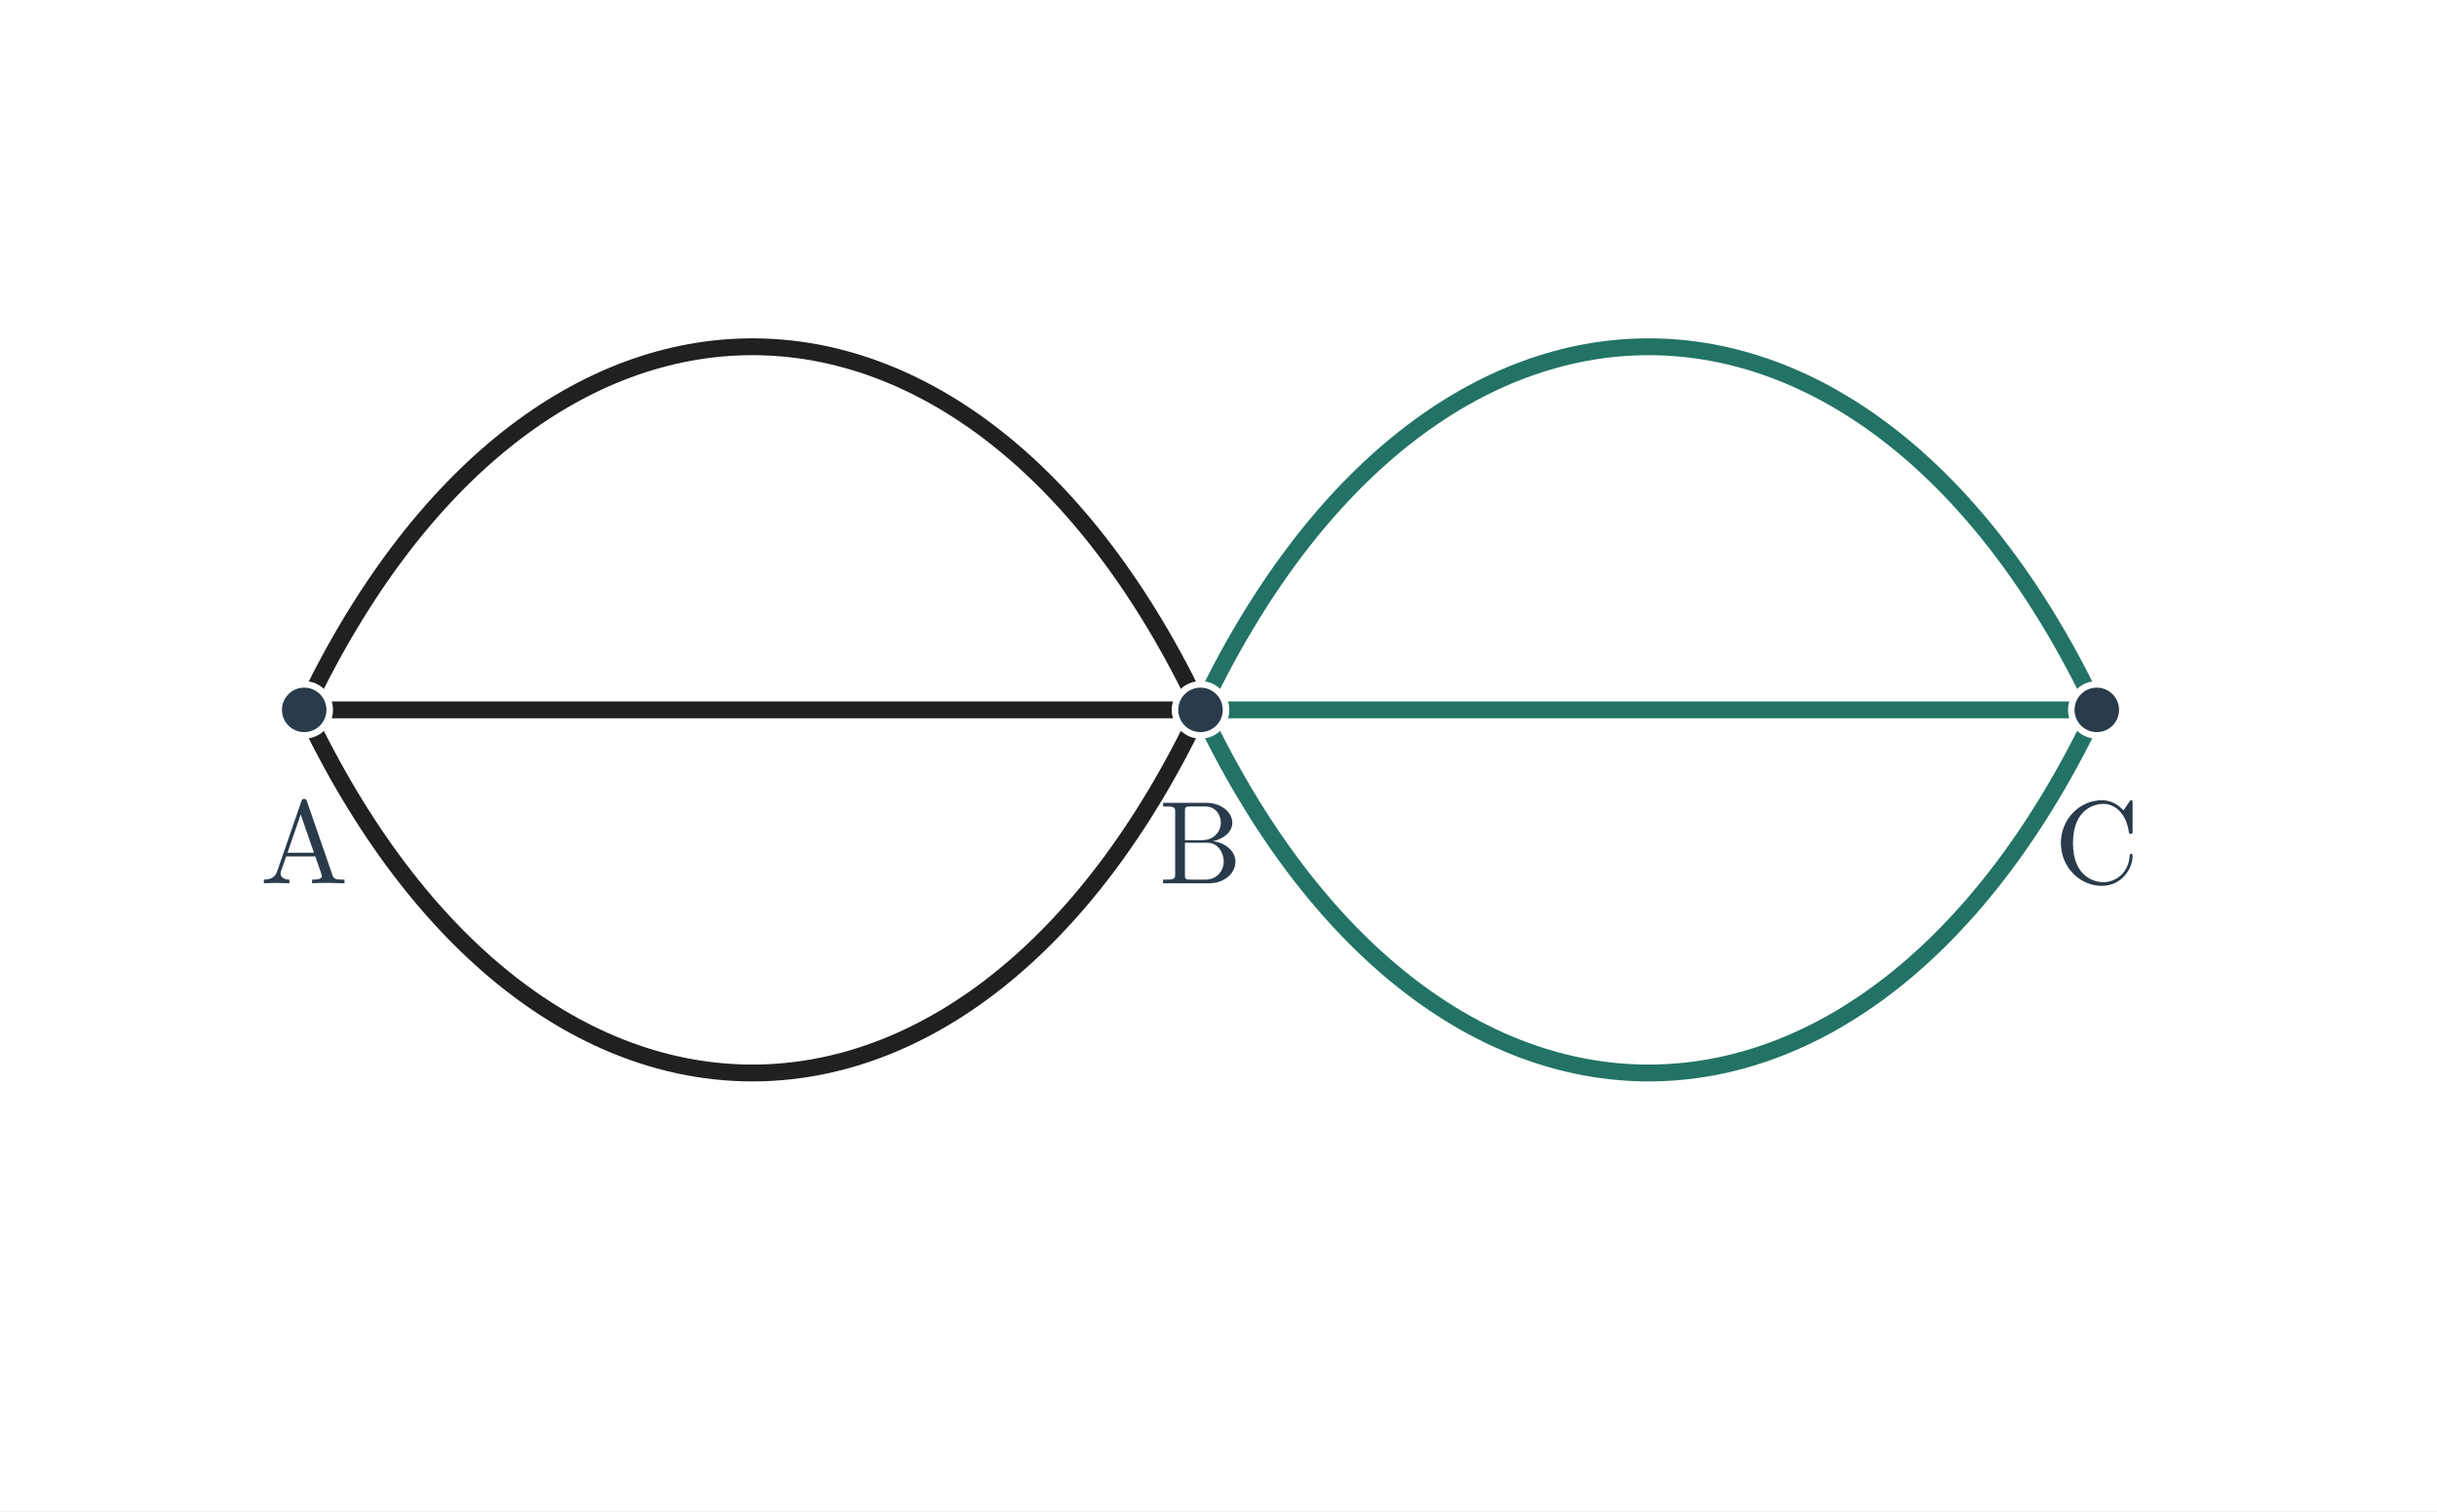
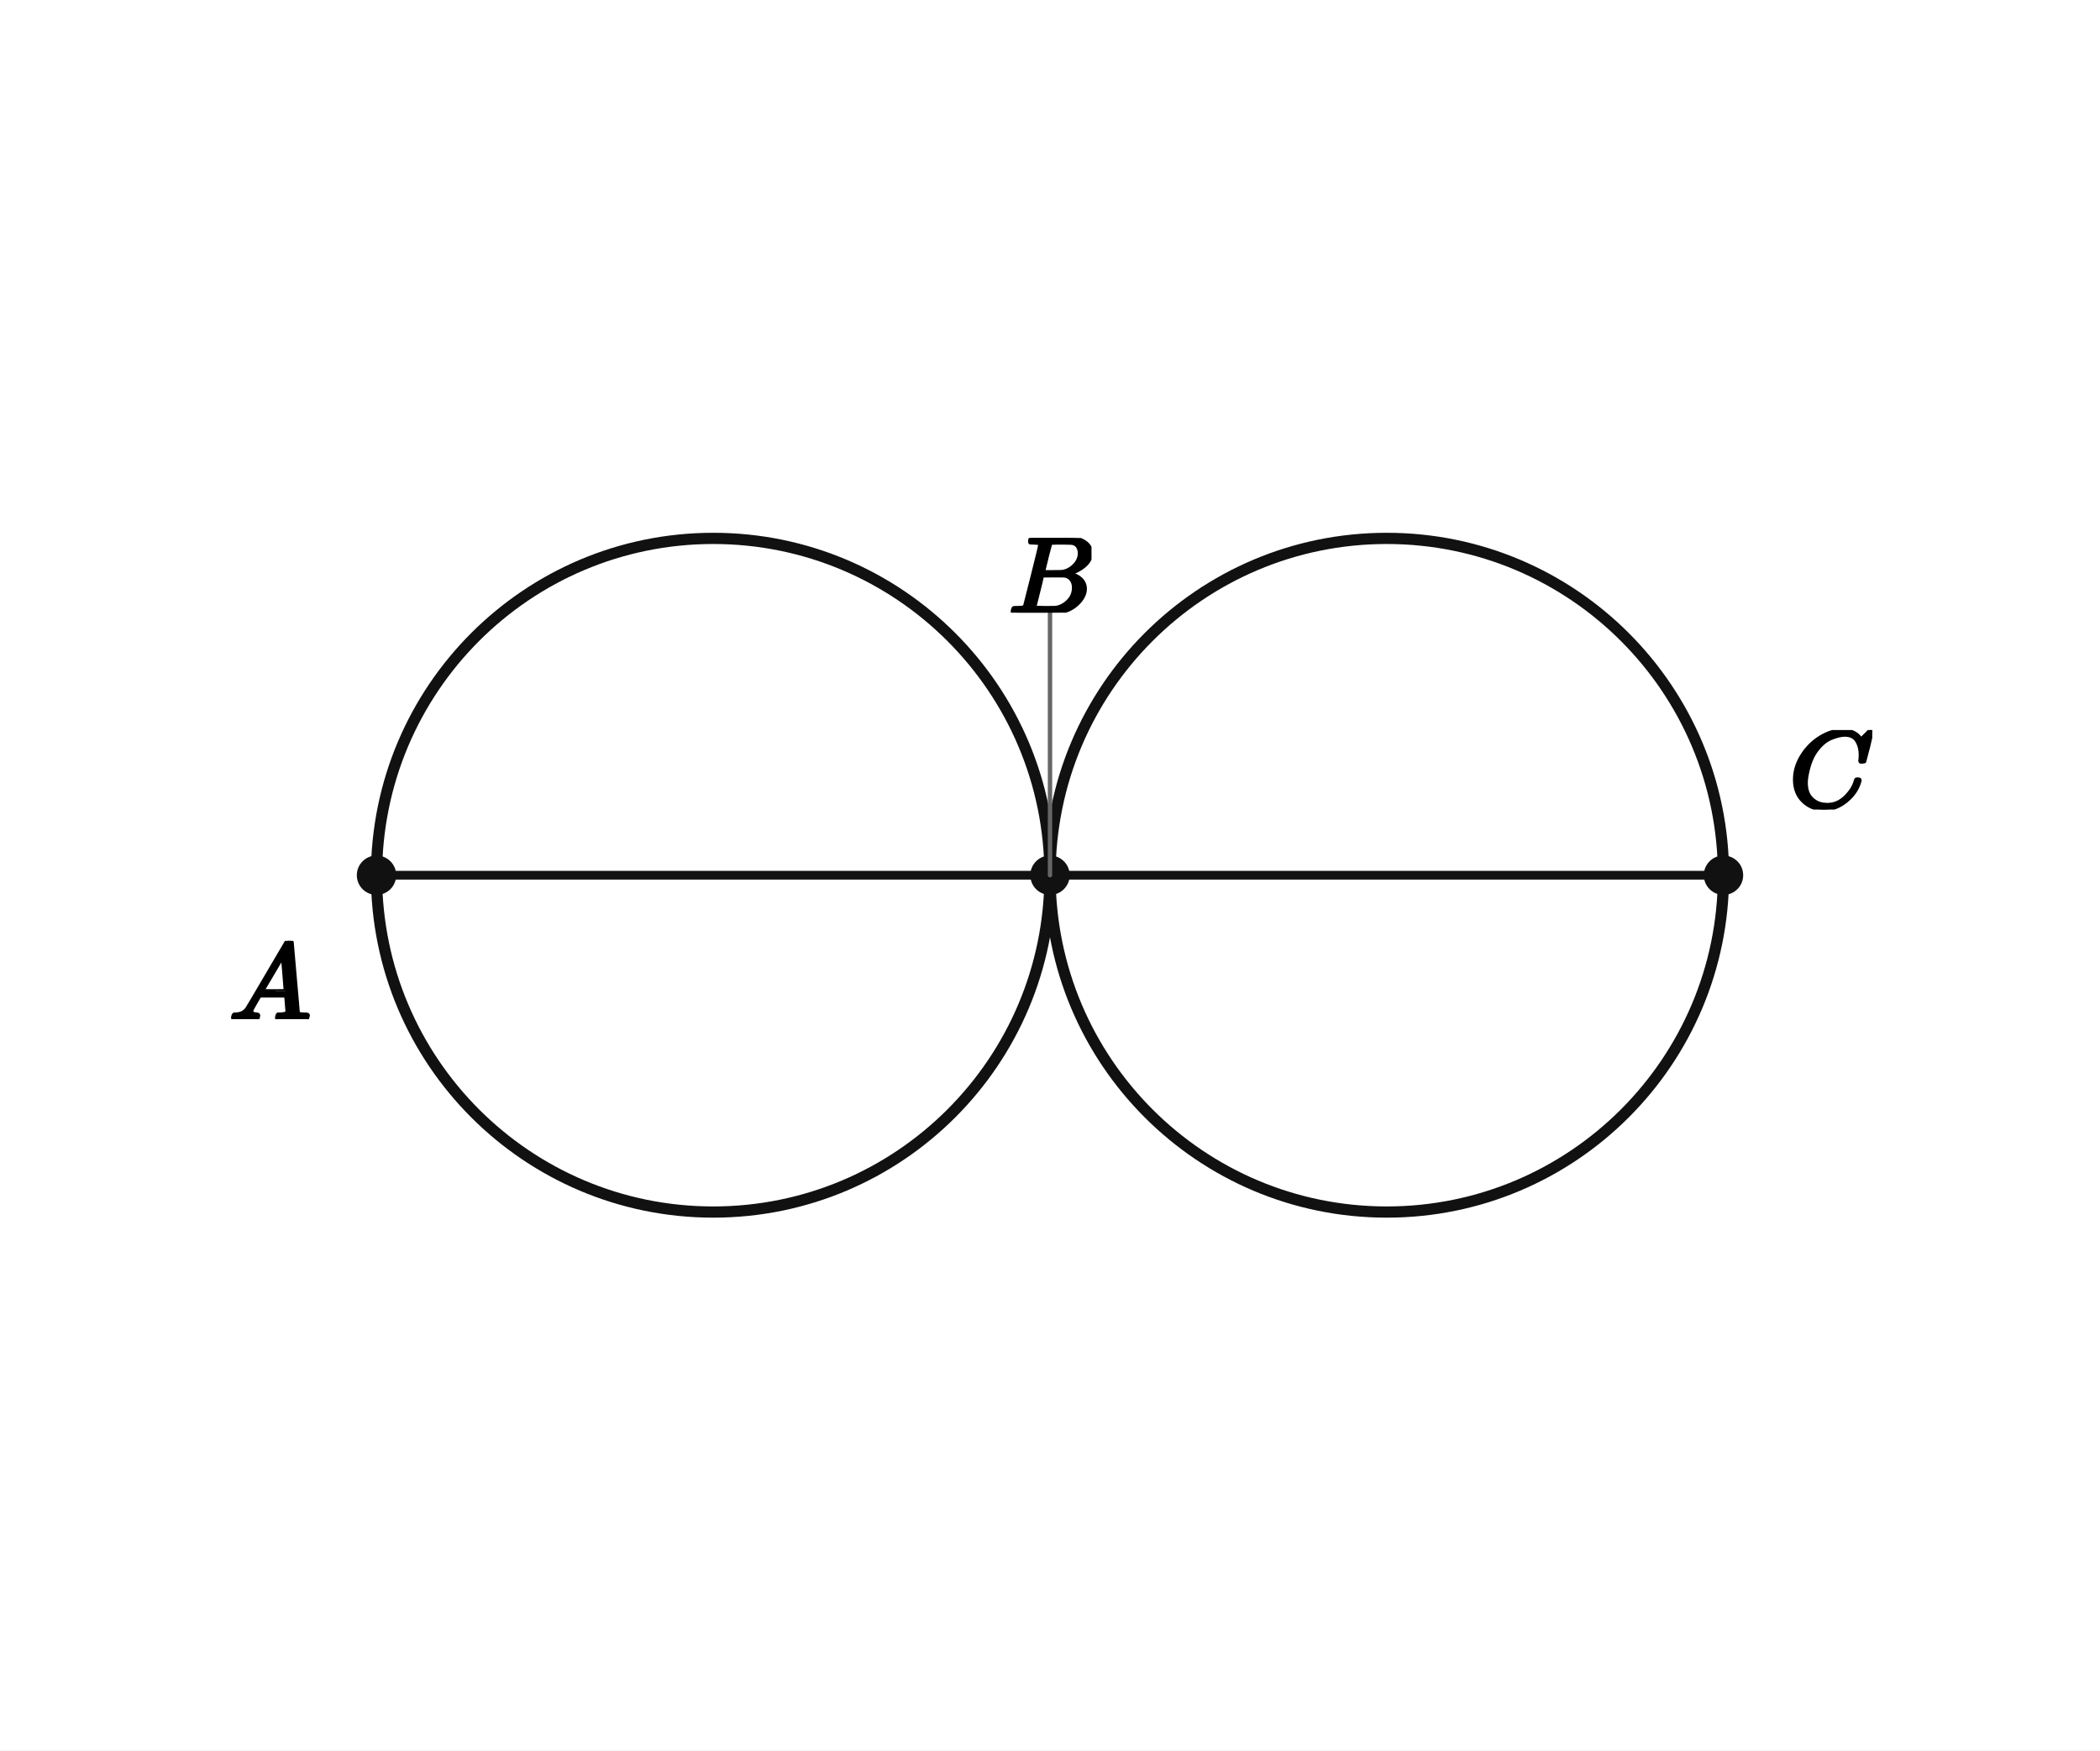
- <svg xmlns="http://www.w3.org/2000/svg" viewBox="0 0 745 462" width="745" height="462" role="img" aria-labelledby="title desc">
-   <rect width="745" height="462" fill="white" />
-   <line x1="93" y1="217" x2="367" y2="217" stroke="#202020" stroke-width="5.15" stroke-linecap="round" />
-   <path d="M 93 217 C 163 69, 297 69, 367 217" fill="none" stroke="#202020" stroke-width="5.15" stroke-linecap="round" />
-   <path d="M 93 217 C 163 365, 297 365, 367 217" fill="none" stroke="#202020" stroke-width="5.15" stroke-linecap="round" />
-   <line x1="367" y1="217" x2="641" y2="217" stroke="#227365" stroke-width="5.15" stroke-linecap="round" />
-   <path d="M 367 217 C 437 69, 571 69, 641 217" fill="none" stroke="#227365" stroke-width="5.15" stroke-linecap="round" />
-   <path d="M 367 217 C 437 365, 571 365, 641 217" fill="none" stroke="#227365" stroke-width="5.15" stroke-linecap="round" />
-   <circle cx="93" cy="217" r="7.8" fill="#293b4b" stroke="white" stroke-width="2" />
-   <text x="93" y="270" font-size="36" font-family="Malgun Gothic, Cambria Math, sans-serif" font-weight="600" fill="#293b4b" text-anchor="middle">A</text>
-   <circle cx="367" cy="217" r="7.8" fill="#293b4b" stroke="white" stroke-width="2" />
-   <text x="367" y="270" font-size="36" font-family="Malgun Gothic, Cambria Math, sans-serif" font-weight="600" fill="#293b4b" text-anchor="middle">B</text>
-   <circle cx="641" cy="217" r="7.8" fill="#293b4b" stroke="white" stroke-width="2" />
-   <text x="641" y="270" font-size="36" font-family="Malgun Gothic, Cambria Math, sans-serif" font-weight="600" fill="#293b4b" text-anchor="middle">C</text>
+ <svg xmlns="http://www.w3.org/2000/svg" viewBox="0 0 384 320" width="384" height="320" preserveAspectRatio="xMidYMid meet" role="img" aria-labelledby="visual-title visual-desc" data-engine-version="geometry-visual-v1" data-geometry-style-version="AP_GEOMETRY_PRINT_V1_0_DRAFT" data-geometry-preset="GEOMETRY_STANDARD" data-graph-style-version="AP_GRAPH_PRINT_V1_1_DRAFT" data-geometry-mode="COORDINATE_GEOMETRY_HYBRID" data-axis-scale-mode="EQUAL_UNIT" data-geometry-fact-hash="44136fa355b3678a1146ad16f7e8649e94fb4fc21fe77e8310c060f61caaff8a" data-visual-provenance="independent-facts-python" style="max-width:100%;height:auto;stroke-linejoin:round;stroke-linecap:round" data-publication-profile="fragment-publication-spike-v1" data-safe-margin="12">
+   <rect width="384" height="320" fill="#fff" />
+   <g data-layer="30">
+     <line id="sAB" data-role="line" stroke="#111" stroke-width="1.6" fill="none" x1="68.847" y1="160" x2="192" y2="160" />
+   </g>
+   <g data-layer="30">
+     <line id="sBC" data-role="line" stroke="#111" stroke-width="1.6" fill="none" x1="192" y1="160" x2="315.153" y2="160" />
+   </g>
+   <g data-layer="40">
+     <circle id="L" data-role="circle" stroke="#111" stroke-width="2.05" fill="none" cx="130.424" cy="160" r="61.576" />
+   </g>
+   <g data-layer="40">
+     <circle id="R" data-role="circle" stroke="#111" stroke-width="2.05" fill="none" cx="253.576" cy="160" r="61.576" />
+   </g>
+   <g data-layer="70">
+     <circle id="A" data-role="point" stroke="#111" stroke-width="0.8" fill="#111" cx="68.847" cy="160" r="3.2" />
+   </g>
+   <g data-layer="70">
+     <circle id="B" data-role="point" stroke="#111" stroke-width="0.8" fill="#111" cx="192" cy="160" r="3.2" />
+   </g>
+   <g data-layer="70">
+     <circle id="C" data-role="point" stroke="#111" stroke-width="0.8" fill="#111" cx="315.153" cy="160" r="3.2" />
+   </g>
+   <g data-layer="85">
+     <line id="B-name-owner-leader" data-role="leader" data-owner-label="B-name" data-owner="B" x1="192" y1="160" x2="192" y2="112" stroke="#666" stroke-width="0.8" fill="none" />
+   </g>
+   <g data-layer="90">
+     <g id="A-name" data-label-kind="POINT_NAME" data-priority="1" data-font-px="20" data-owner="A" data-fragment-sha="sha256:f0c2cb7170220d66798e087c27090d41023629d9ff3524d2b4d5563ce4ba4687" transform="translate(41.84729 172)">
+       <svg width="15" height="14.32" viewBox="0 0 15 14.32" data-outline-width="15" data-outline-height="14.32" id="lb-67c317395f25cb645b00e8a1cce3445e32546b3b0c1947ee774f5fda6438799f" data-owner="A" data-fact-role="GIVEN">
+         <g data-outline-units-per-em="1000" transform="translate(0 14.32) scale(0.02)">
+           <g stroke="currentColor" fill="currentColor" stroke-width="30" transform="scale(1,-1)">
+             <g data-mml-node="math">
+               <g data-mml-node="mi">
+                 <path data-c="1D434" d="M208 74Q208 50 254 46Q272 46 272 35Q272 34 270 22Q267 8 264 4T251 0Q249 0 239 0T205 1T141 2Q70 2 50 0H42Q35 7 35 11Q37 38 48 46H62Q132 49 164 96Q170 102 345 401T523 704Q530 716 547 716H555H572Q578 707 578 706L606 383Q634 60 636 57Q641 46 701 46Q726 46 726 36Q726 34 723 22Q720 7 718 4T704 0Q701 0 690 0T651 1T578 2Q484 2 455 0H443Q437 6 437 9T439 27Q443 40 445 43L449 46H469Q523 49 533 63L521 213H283L249 155Q208 86 208 74ZM516 260Q516 271 504 416T490 562L463 519Q447 492 400 412L310 260L413 259Q516 259 516 260Z" />
+               </g>
+             </g>
+           </g>
+         </g>
+       </svg>
+     </g>
+   </g>
+   <g data-layer="90">
+     <g id="B-name" data-label-kind="POINT_NAME" data-priority="1" data-font-px="20" data-owner="B" data-fragment-sha="sha256:9d5cc1012168bba6cae48c1bbcb09983c16fb3e74afafa29f234f0ec603c186e" transform="translate(184.41 98.34)">
+       <svg width="15.18" height="13.66" viewBox="0 0 15.18 13.66" data-outline-width="15.18" data-outline-height="13.66" id="lb-0294e23afec50ccdd39bcf4bcb0e0faf8e796d2149ffc8ace29ded874b0b3574" data-owner="B" data-fact-role="GIVEN">
+         <g data-outline-units-per-em="1000" transform="translate(0 13.66) scale(0.02)">
+           <g stroke="currentColor" fill="currentColor" stroke-width="30" transform="scale(1,-1)">
+             <g data-mml-node="math">
+               <g data-mml-node="mi">
+                 <path data-c="1D435" d="M231 637Q204 637 199 638T194 649Q194 676 205 682Q206 683 335 683Q594 683 608 681Q671 671 713 636T756 544Q756 480 698 429T565 360L555 357Q619 348 660 311T702 219Q702 146 630 78T453 1Q446 0 242 0Q42 0 39 2Q35 5 35 10Q35 17 37 24Q42 43 47 45Q51 46 62 46H68Q95 46 128 49Q142 52 147 61Q150 65 219 339T288 628Q288 635 231 637ZM649 544Q649 574 634 600T585 634Q578 636 493 637Q473 637 451 637T416 636H403Q388 635 384 626Q382 622 352 506Q352 503 351 500L320 374H401Q482 374 494 376Q554 386 601 434T649 544ZM595 229Q595 273 572 302T512 336Q506 337 429 337Q311 337 310 336Q310 334 293 263T258 122L240 52Q240 48 252 48T333 46Q422 46 429 47Q491 54 543 105T595 229Z" />
+               </g>
+             </g>
+           </g>
+         </g>
+       </svg>
+     </g>
+   </g>
+   <g data-layer="90">
+     <g id="C-name" data-label-kind="POINT_NAME" data-priority="1" data-font-px="20" data-owner="C" data-fragment-sha="sha256:8b967aad159382f75c72046863650d4d19e20287b561aa630eabbf6ea972c35c" transform="translate(327.1527 133.46)">
+       <svg width="15.2" height="14.54" viewBox="0 0 15.2 14.54" data-outline-width="15.2" data-outline-height="14.54" id="lb-80bb7f1c7e2762715783cb66102fd74139576e3eef24a0c9bf779ac24c6698ce" data-owner="C" data-fact-role="GIVEN">
+         <g data-outline-units-per-em="1000" transform="translate(0 14.1) scale(0.02)">
+           <g stroke="currentColor" fill="currentColor" stroke-width="30" transform="scale(1,-1)">
+             <g data-mml-node="math">
+               <g data-mml-node="mi">
+                 <path data-c="1D436" d="M50 252Q50 367 117 473T286 641T490 704Q580 704 633 653Q642 643 648 636T656 626L657 623Q660 623 684 649Q691 655 699 663T715 679T725 690L740 705H746Q760 705 760 698Q760 694 728 561Q692 422 692 421Q690 416 687 415T669 413H653Q647 419 647 422Q647 423 648 429T650 449T651 481Q651 552 619 605T510 659Q484 659 454 652T382 628T299 572T226 479Q194 422 175 346T156 222Q156 108 232 58Q280 24 350 24Q441 24 512 92T606 240Q610 253 612 255T628 257Q648 257 648 248Q648 243 647 239Q618 132 523 55T319 -22Q206 -22 128 53T50 252Z" />
+               </g>
+             </g>
+           </g>
+         </g>
+       </svg>
+     </g>
+   </g>
</svg>
